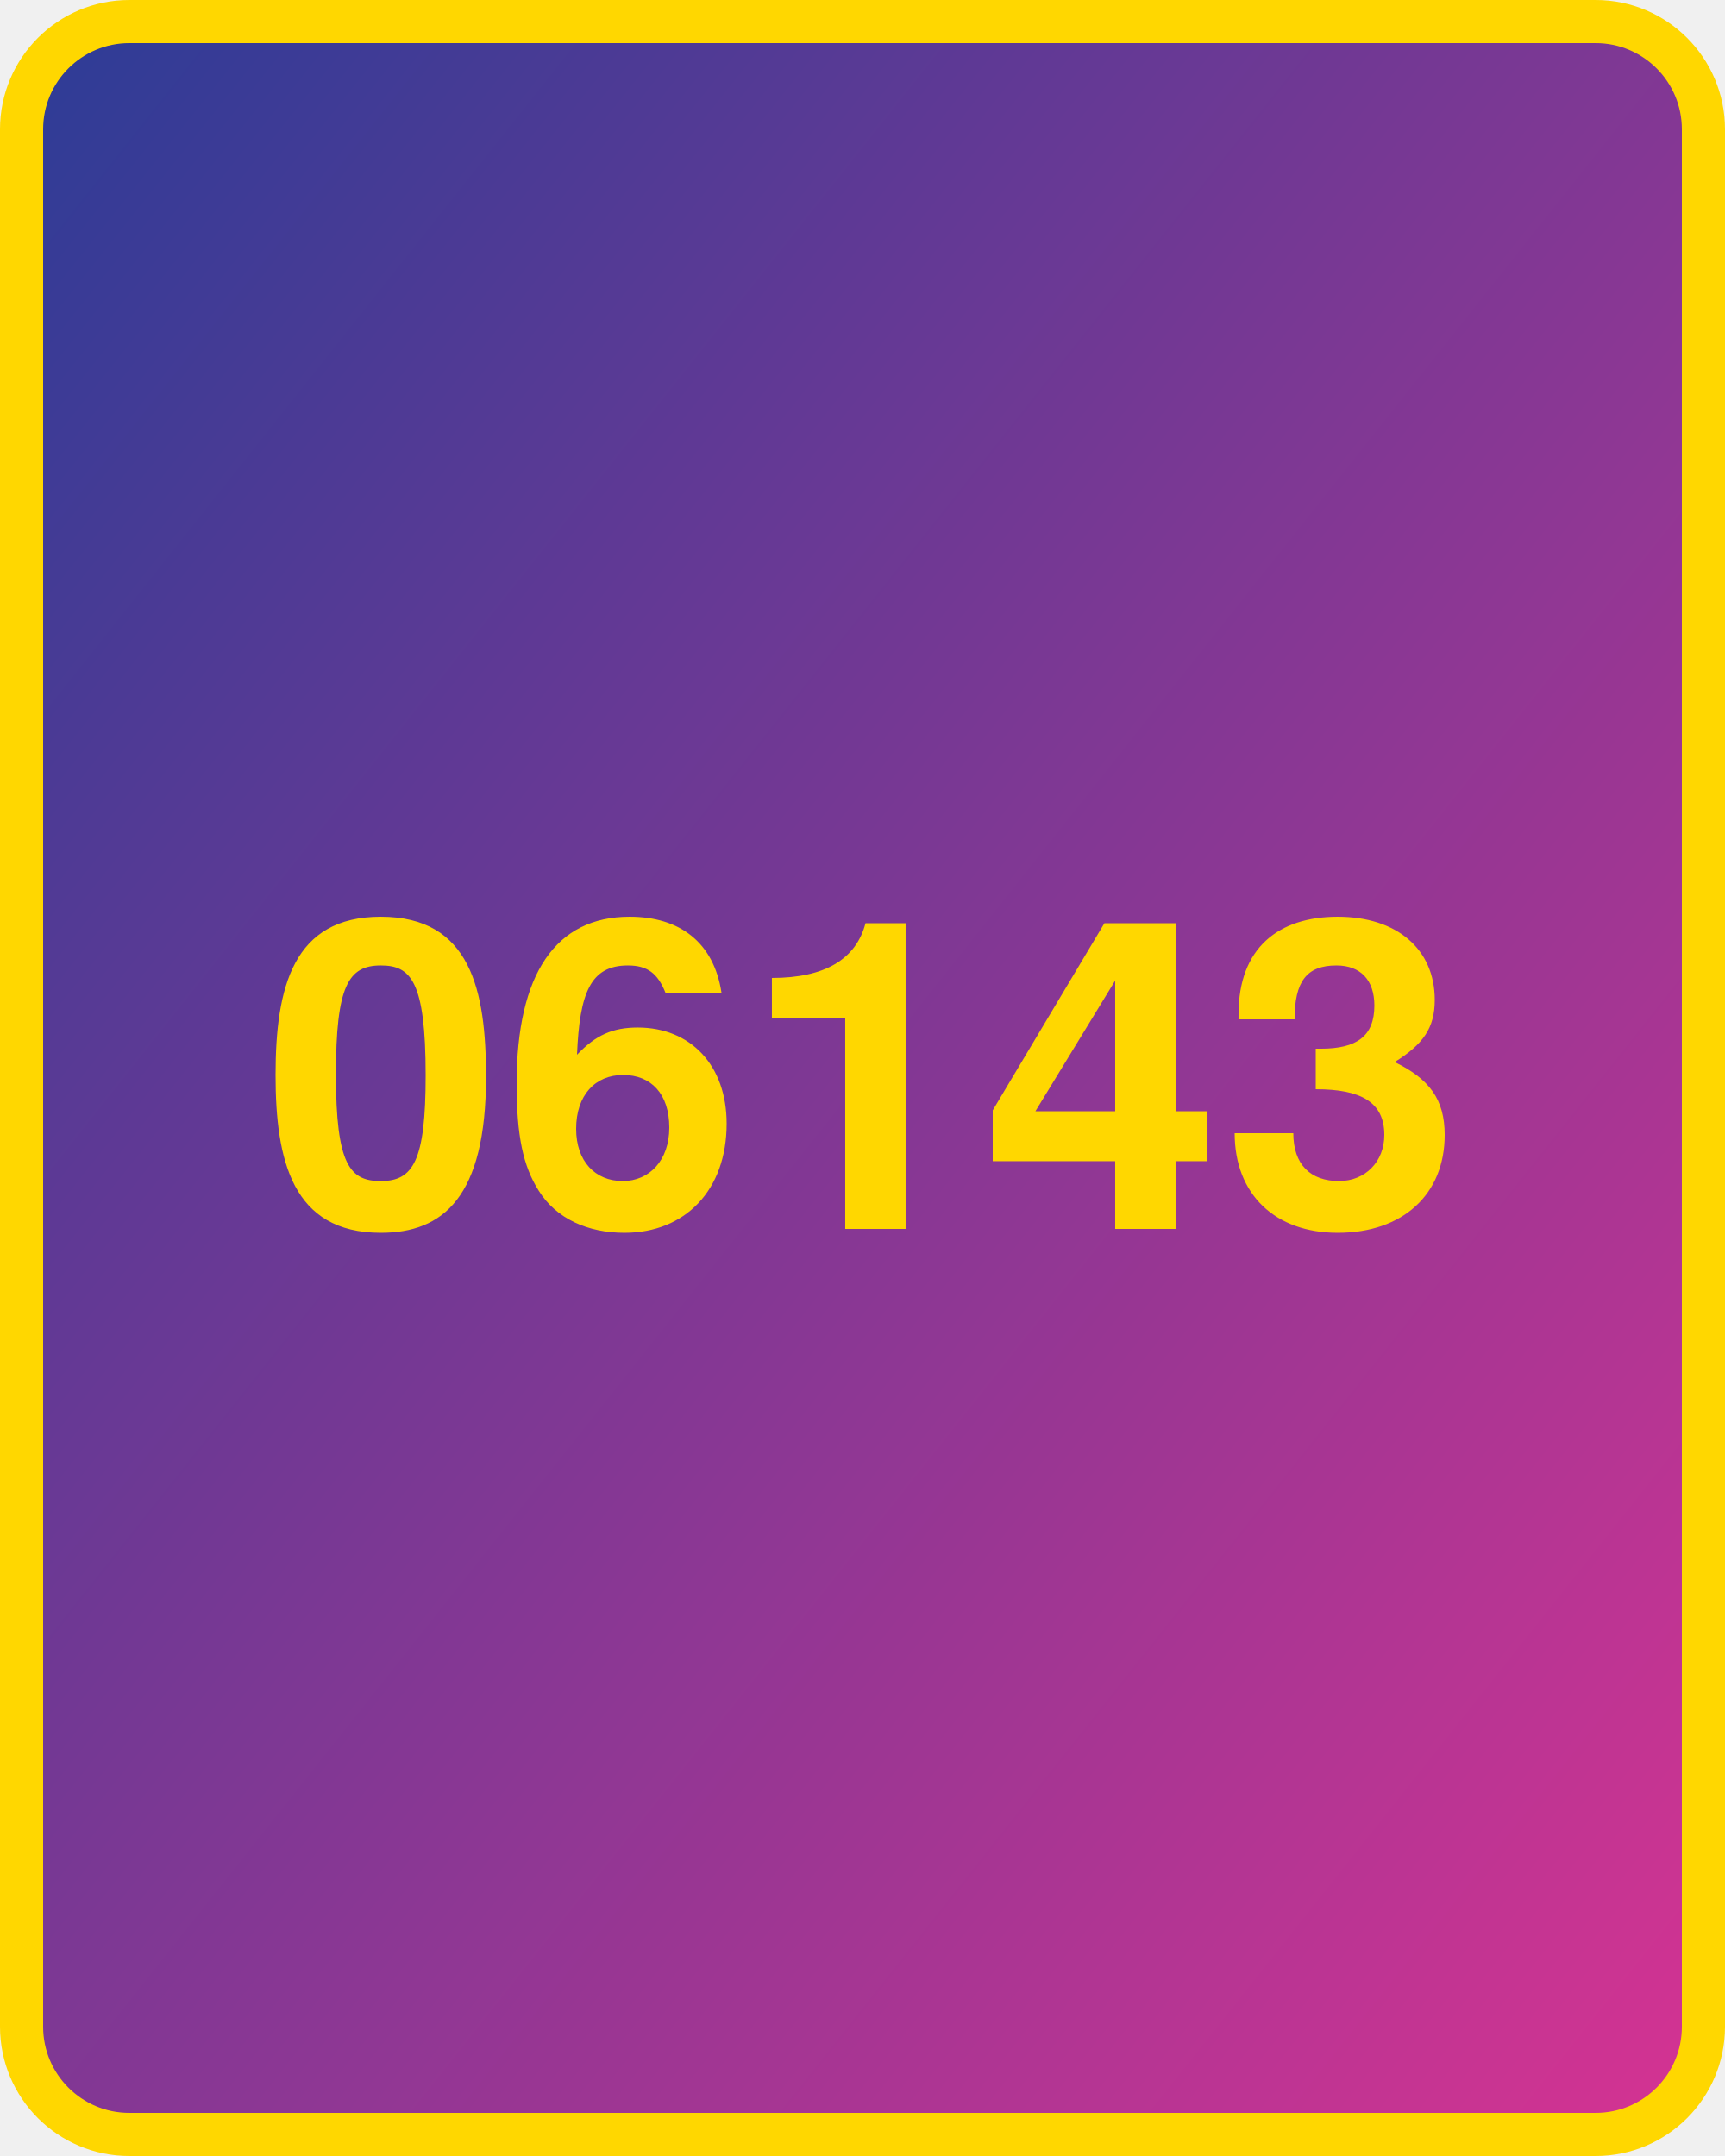
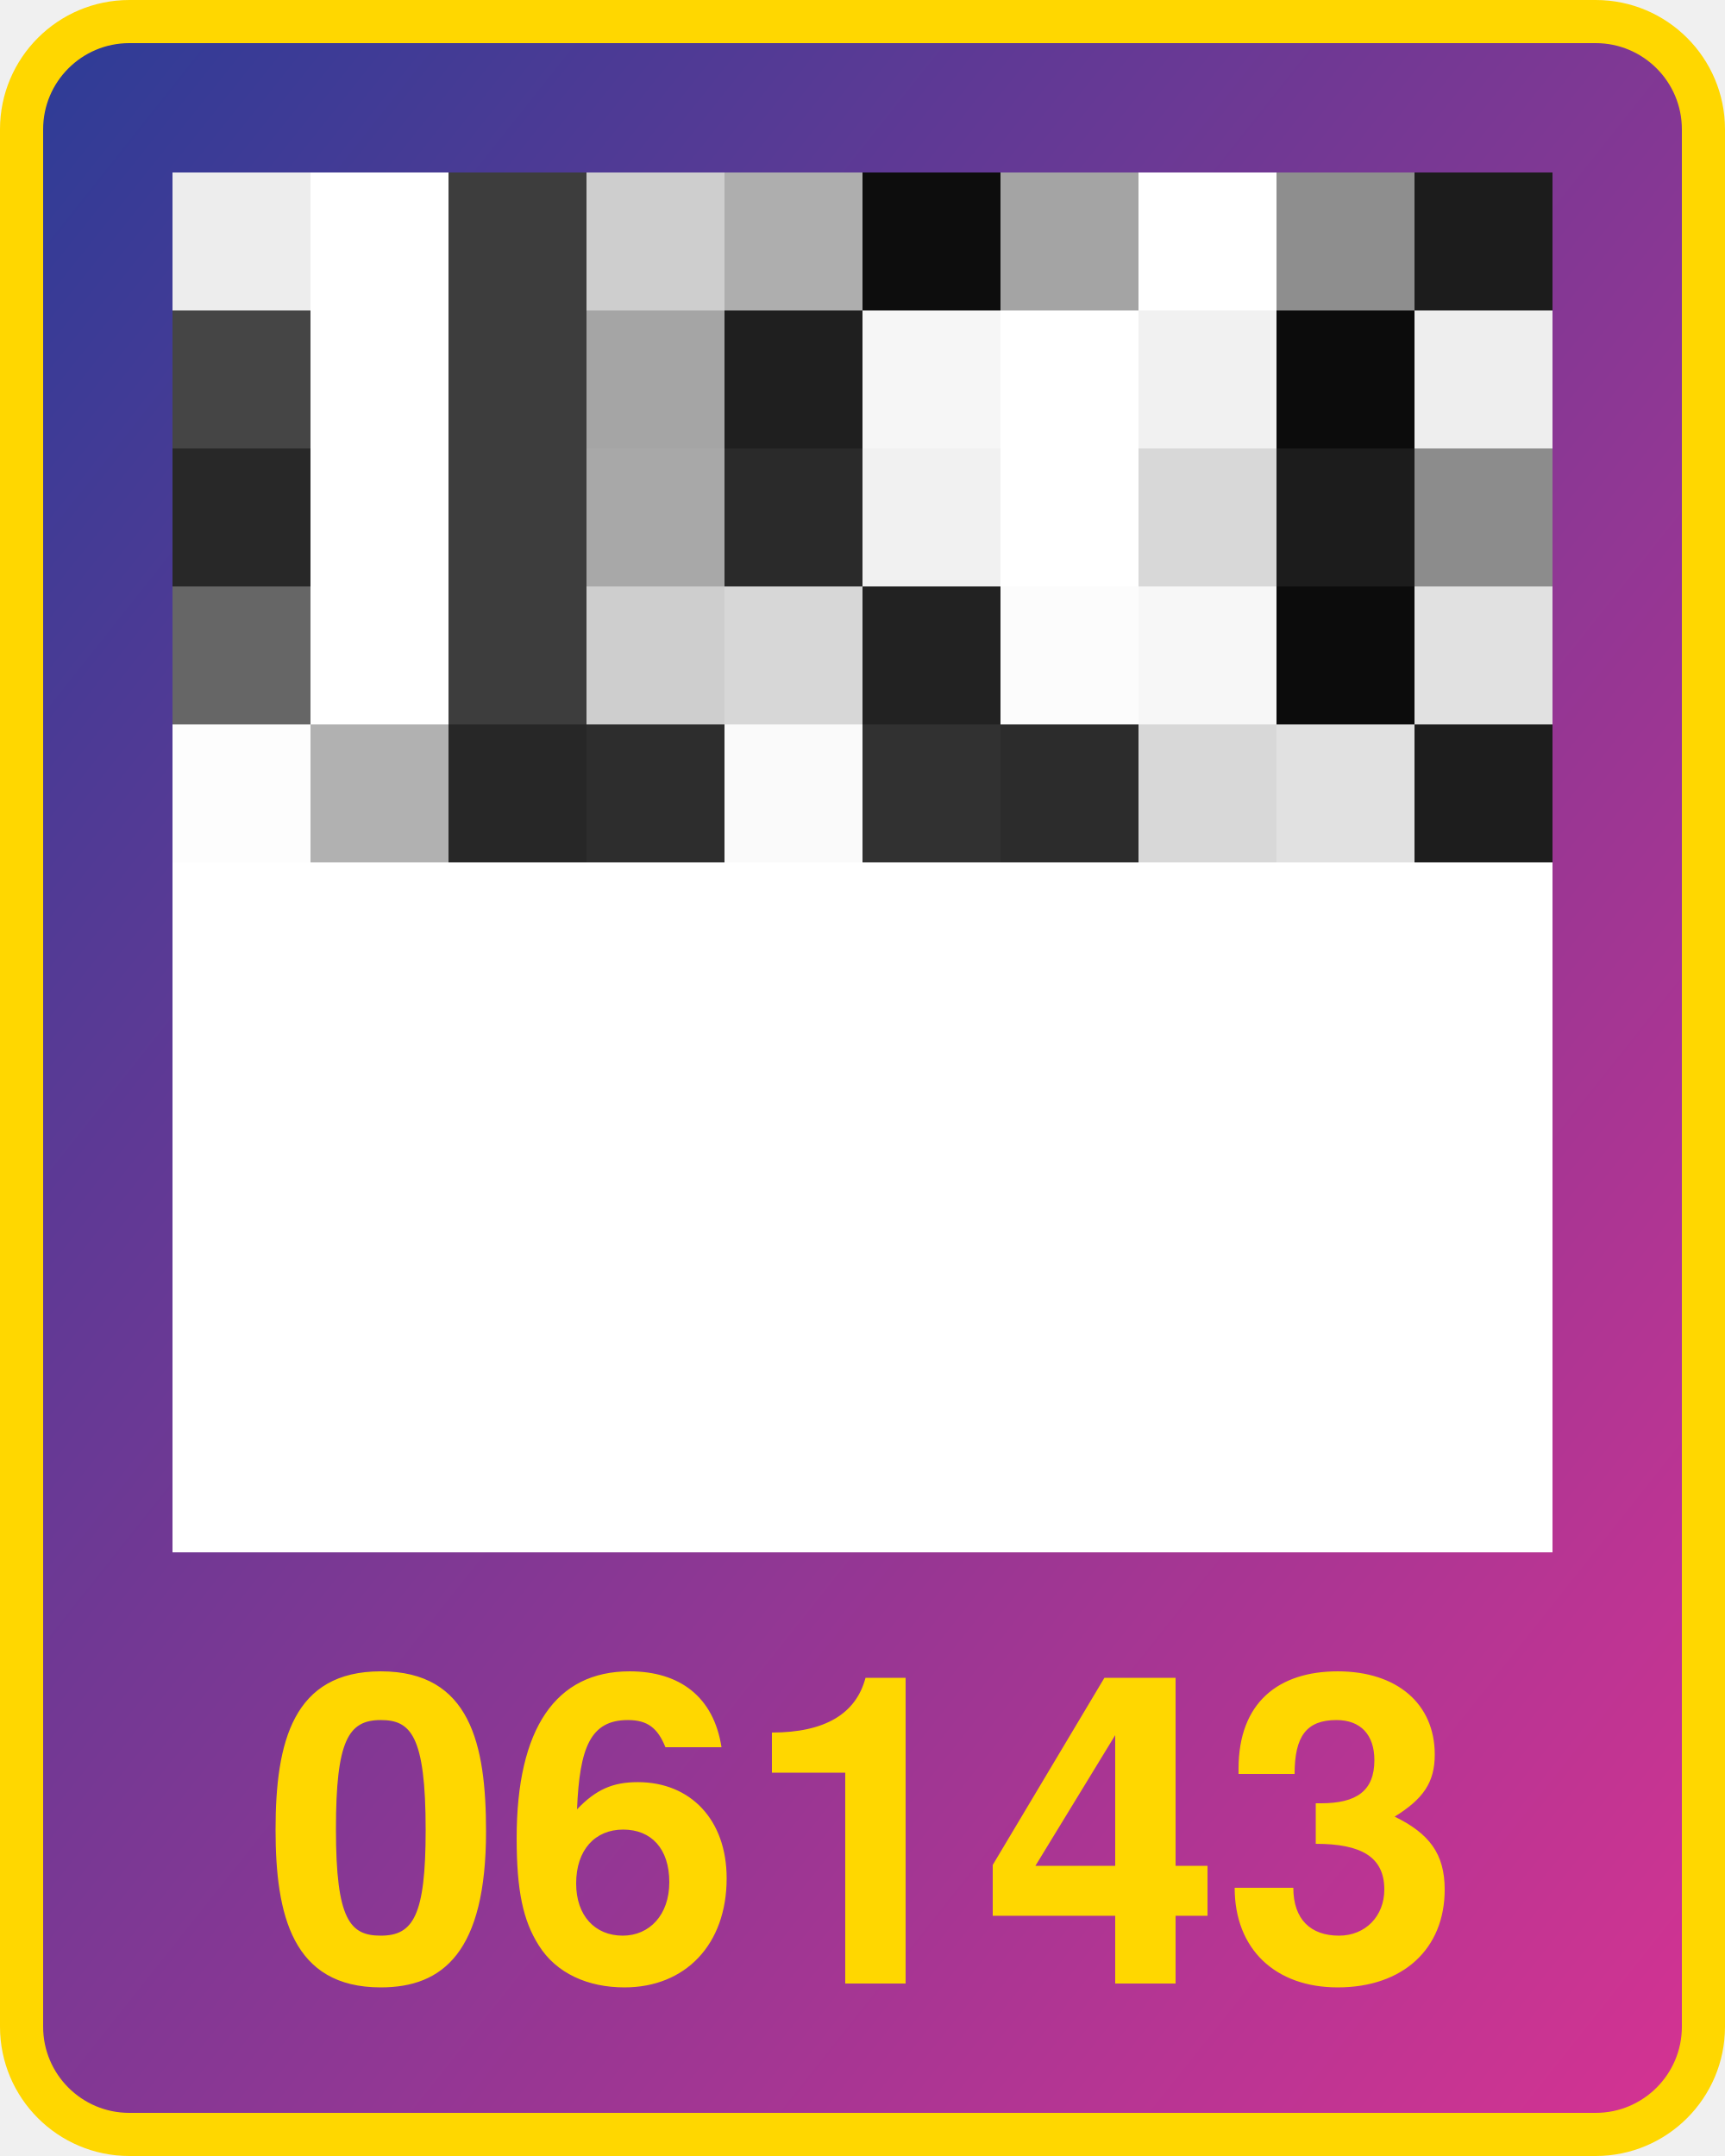
<svg xmlns="http://www.w3.org/2000/svg" width="800" height="1000">
  <defs>
    <linearGradient id="g" x1="0" x2="1" y1="0" y2="1">
      <stop offset="0%" stop-color="#2d3c96" />
      <stop offset="100%" stop-color="#d53392" />
    </linearGradient>
  </defs>
  <rect x="10" y="10" width="780" height="980" fill="url(#g)" rx="50" ry="50" stroke="gold" stroke-width="20" />
-   <text x="400" y="570" width="780" text-anchor="middle" style="font:bold 200px 'Helvetica Neue';fill:gold">06143</text>
+   <text x="400" y="920" width="780" text-anchor="middle" style="font:bold 200px 'Helvetica Neue';fill:gold">06143</text>
+   <g transform="translate(80 80) scale(64)">
+     <rect x="0" y="0" width="1" height="1" fill="#ededed" />
+     <rect x="0" y="1" width="1" height="1" fill="#454545" />
+     <rect x="0" y="2" width="1" height="1" fill="#282828" />
+     <rect x="0" y="3" width="1" height="1" fill="#666666" />
+     <rect x="0" y="4" width="1" height="1" fill="#fdfdfd" />
+     <rect x="0" y="5" width="1" height="1" fill="#ffffff" />
+     <rect x="0" y="6" width="1" height="1" fill="#ffffff" />
+     <rect x="0" y="7" width="1" height="1" fill="#ffffff" />
+     <rect x="0" y="8" width="1" height="1" fill="#ffffff" />
+     <rect x="0" y="9" width="1" height="1" fill="#ffffff" />
+     <rect x="1" y="0" width="1" height="1" fill="#ffffff" />
+     <rect x="1" y="1" width="1" height="1" fill="#ffffff" />
+     <rect x="1" y="2" width="1" height="1" fill="#ffffff" />
+     <rect x="1" y="3" width="1" height="1" fill="#ffffff" />
+     <rect x="1" y="4" width="1" height="1" fill="#b1b1b1" />
+     <rect x="1" y="5" width="1" height="1" fill="#ffffff" />
+     <rect x="1" y="6" width="1" height="1" fill="#ffffff" />
+     <rect x="1" y="7" width="1" height="1" fill="#ffffff" />
+     <rect x="1" y="8" width="1" height="1" fill="#ffffff" />
+     <rect x="1" y="9" width="1" height="1" fill="#ffffff" />
+     <rect x="2" y="0" width="1" height="1" fill="#3d3d3d" />
+     <rect x="2" y="1" width="1" height="1" fill="#3d3d3d" />
+     <rect x="2" y="2" width="1" height="1" fill="#3d3d3d" />
+     <rect x="2" y="3" width="1" height="1" fill="#3d3d3d" />
+     <rect x="2" y="4" width="1" height="1" fill="#272727" />
+     <rect x="2" y="5" width="1" height="1" fill="#ffffff" />
+     <rect x="2" y="6" width="1" height="1" fill="#ffffff" />
+     <rect x="2" y="7" width="1" height="1" fill="#ffffff" />
+     <rect x="2" y="8" width="1" height="1" fill="#ffffff" />
+     <rect x="2" y="9" width="1" height="1" fill="#ffffff" />
+     <rect x="3" y="0" width="1" height="1" fill="#cecece" />
+     <rect x="3" y="1" width="1" height="1" fill="#a5a5a5" />
+     <rect x="3" y="2" width="1" height="1" fill="#a8a8a8" />
+     <rect x="3" y="3" width="1" height="1" fill="#cecece" />
+     <rect x="3" y="4" width="1" height="1" fill="#2d2d2d" />
+     <rect x="3" y="5" width="1" height="1" fill="#ffffff" />
+     <rect x="3" y="6" width="1" height="1" fill="#ffffff" />
+     <rect x="3" y="7" width="1" height="1" fill="#ffffff" />
+     <rect x="3" y="8" width="1" height="1" fill="#ffffff" />
+     <rect x="3" y="9" width="1" height="1" fill="#ffffff" />
+     <rect x="4" y="0" width="1" height="1" fill="#aeaeae" />
+     <rect x="4" y="1" width="1" height="1" fill="#1f1f1f" />
+     <rect x="4" y="2" width="1" height="1" fill="#2a2a2a" />
+     <rect x="4" y="3" width="1" height="1" fill="#d7d7d7" />
+     <rect x="4" y="4" width="1" height="1" fill="#fafafa" />
+     <rect x="4" y="5" width="1" height="1" fill="#ffffff" />
+     <rect x="4" y="6" width="1" height="1" fill="#ffffff" />
+     <rect x="4" y="7" width="1" height="1" fill="#ffffff" />
+     <rect x="4" y="8" width="1" height="1" fill="#ffffff" />
+     <rect x="4" y="9" width="1" height="1" fill="#ffffff" />
+     <rect x="5" y="0" width="1" height="1" fill="#0d0d0d" />
+     <rect x="5" y="1" width="1" height="1" fill="#f6f6f6" />
+     <rect x="5" y="2" width="1" height="1" fill="#f1f1f1" />
+     <rect x="5" y="3" width="1" height="1" fill="#222222" />
+     <rect x="5" y="4" width="1" height="1" fill="#313131" />
+     <rect x="5" y="5" width="1" height="1" fill="#ffffff" />
+     <rect x="5" y="6" width="1" height="1" fill="#ffffff" />
+     <rect x="5" y="7" width="1" height="1" fill="#ffffff" />
+     <rect x="5" y="8" width="1" height="1" fill="#ffffff" />
+     <rect x="5" y="9" width="1" height="1" fill="#ffffff" />
+     <rect x="6" y="0" width="1" height="1" fill="#a4a4a4" />
+     <rect x="6" y="1" width="1" height="1" fill="#ffffff" />
+     <rect x="6" y="2" width="1" height="1" fill="#ffffff" />
+     <rect x="6" y="3" width="1" height="1" fill="#fcfcfc" />
+     <rect x="6" y="4" width="1" height="1" fill="#2c2c2c" />
+     <rect x="6" y="5" width="1" height="1" fill="#ffffff" />
+     <rect x="6" y="6" width="1" height="1" fill="#ffffff" />
+     <rect x="6" y="7" width="1" height="1" fill="#ffffff" />
+     <rect x="6" y="8" width="1" height="1" fill="#ffffff" />
+     <rect x="6" y="9" width="1" height="1" fill="#ffffff" />
+     <rect x="7" y="0" width="1" height="1" fill="#ffffff" />
+     <rect x="7" y="1" width="1" height="1" fill="#f1f1f1" />
+     <rect x="7" y="2" width="1" height="1" fill="#d8d8d8" />
+     <rect x="7" y="3" width="1" height="1" fill="#f7f7f7" />
+     <rect x="7" y="4" width="1" height="1" fill="#d8d8d8" />
+     <rect x="7" y="5" width="1" height="1" fill="#ffffff" />
+     <rect x="7" y="6" width="1" height="1" fill="#ffffff" />
+     <rect x="7" y="7" width="1" height="1" fill="#ffffff" />
+     <rect x="7" y="8" width="1" height="1" fill="#ffffff" />
+     <rect x="7" y="9" width="1" height="1" fill="#ffffff" />
+     <rect x="8" y="0" width="1" height="1" fill="#8e8e8e" />
+     <rect x="8" y="1" width="1" height="1" fill="#0c0c0c" />
+     <rect x="8" y="2" width="1" height="1" fill="#1c1c1c" />
+     <rect x="8" y="3" width="1" height="1" fill="#0c0c0c" />
+     <rect x="8" y="4" width="1" height="1" fill="#e1e1e1" />
+     <rect x="8" y="5" width="1" height="1" fill="#ffffff" />
+     <rect x="8" y="6" width="1" height="1" fill="#ffffff" />
+     <rect x="8" y="7" width="1" height="1" fill="#ffffff" />
+     <rect x="8" y="8" width="1" height="1" fill="#ffffff" />
+     <rect x="8" y="9" width="1" height="1" fill="#ffffff" />
+     <rect x="9" y="0" width="1" height="1" fill="#1c1c1c" />
+     <rect x="9" y="1" width="1" height="1" fill="#eeeeee" />
+     <rect x="9" y="2" width="1" height="1" fill="#8c8c8c" />
+     <rect x="9" y="3" width="1" height="1" fill="#e1e1e1" />
+     <rect x="9" y="4" width="1" height="1" fill="#1d1d1d" />
+     <rect x="9" y="5" width="1" height="1" fill="#ffffff" />
+     <rect x="9" y="6" width="1" height="1" fill="#ffffff" />
+     <rect x="9" y="7" width="1" height="1" fill="#ffffff" />
+     <rect x="9" y="8" width="1" height="1" fill="#ffffff" />
+     <rect x="9" y="9" width="1" height="1" fill="#ffffff" />
+   </g>
</svg>
